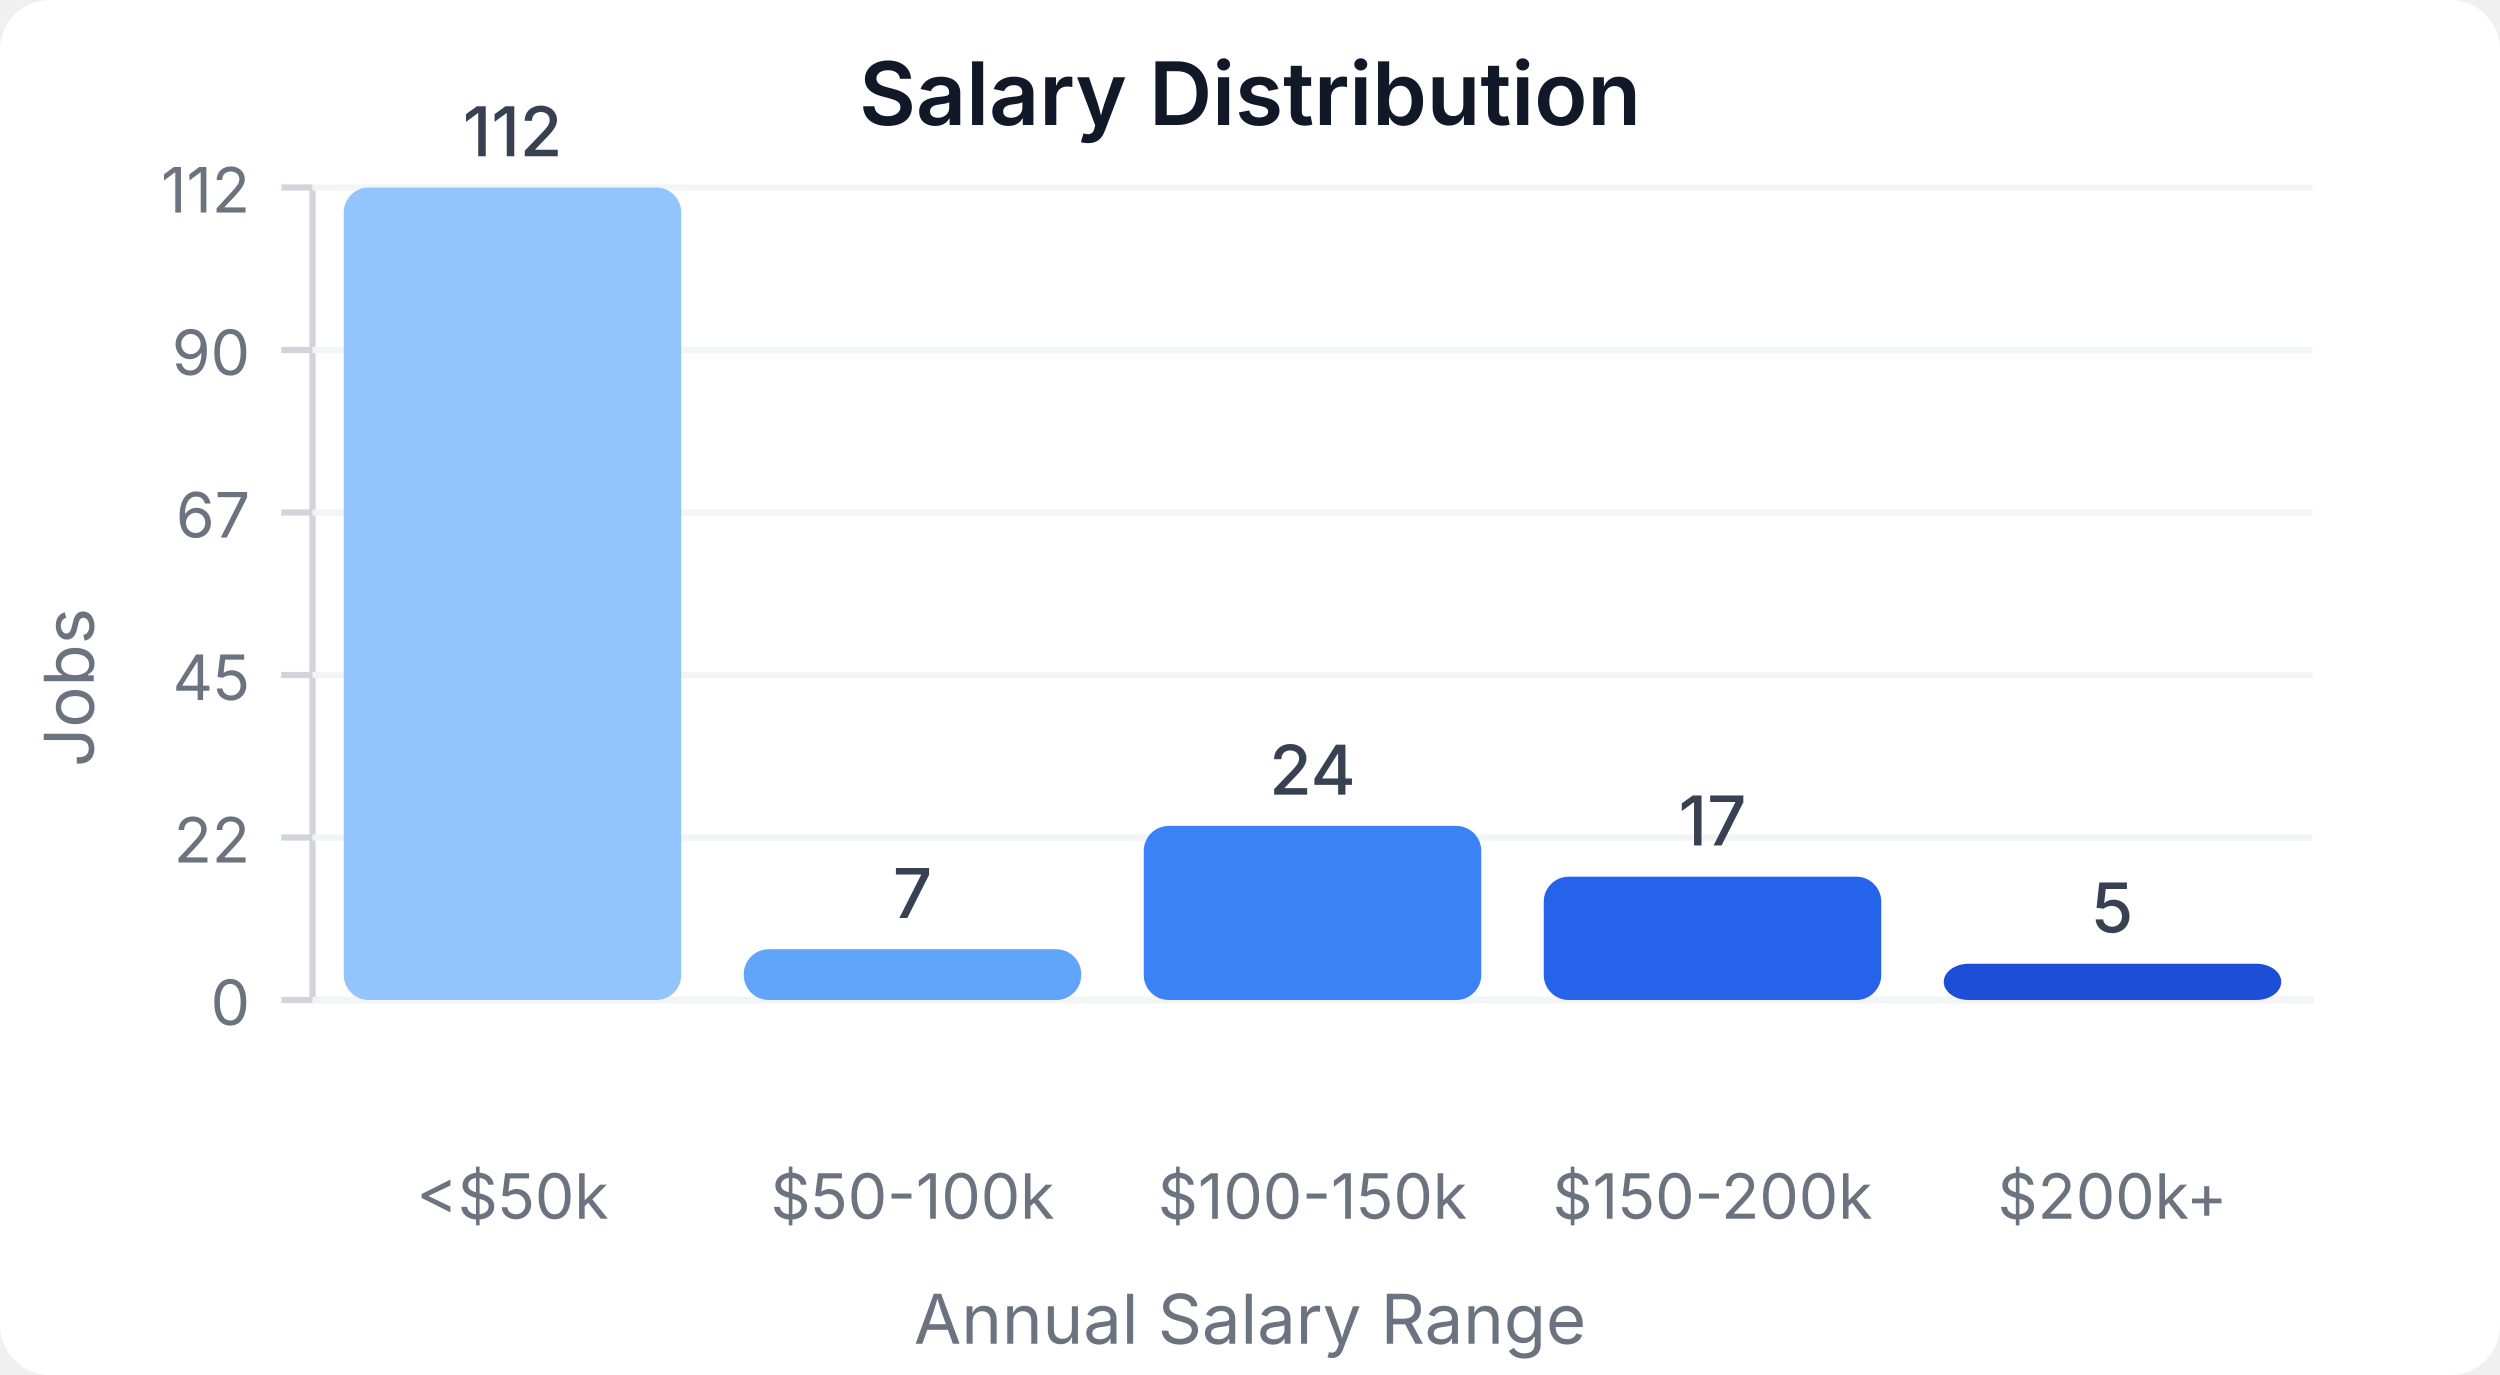
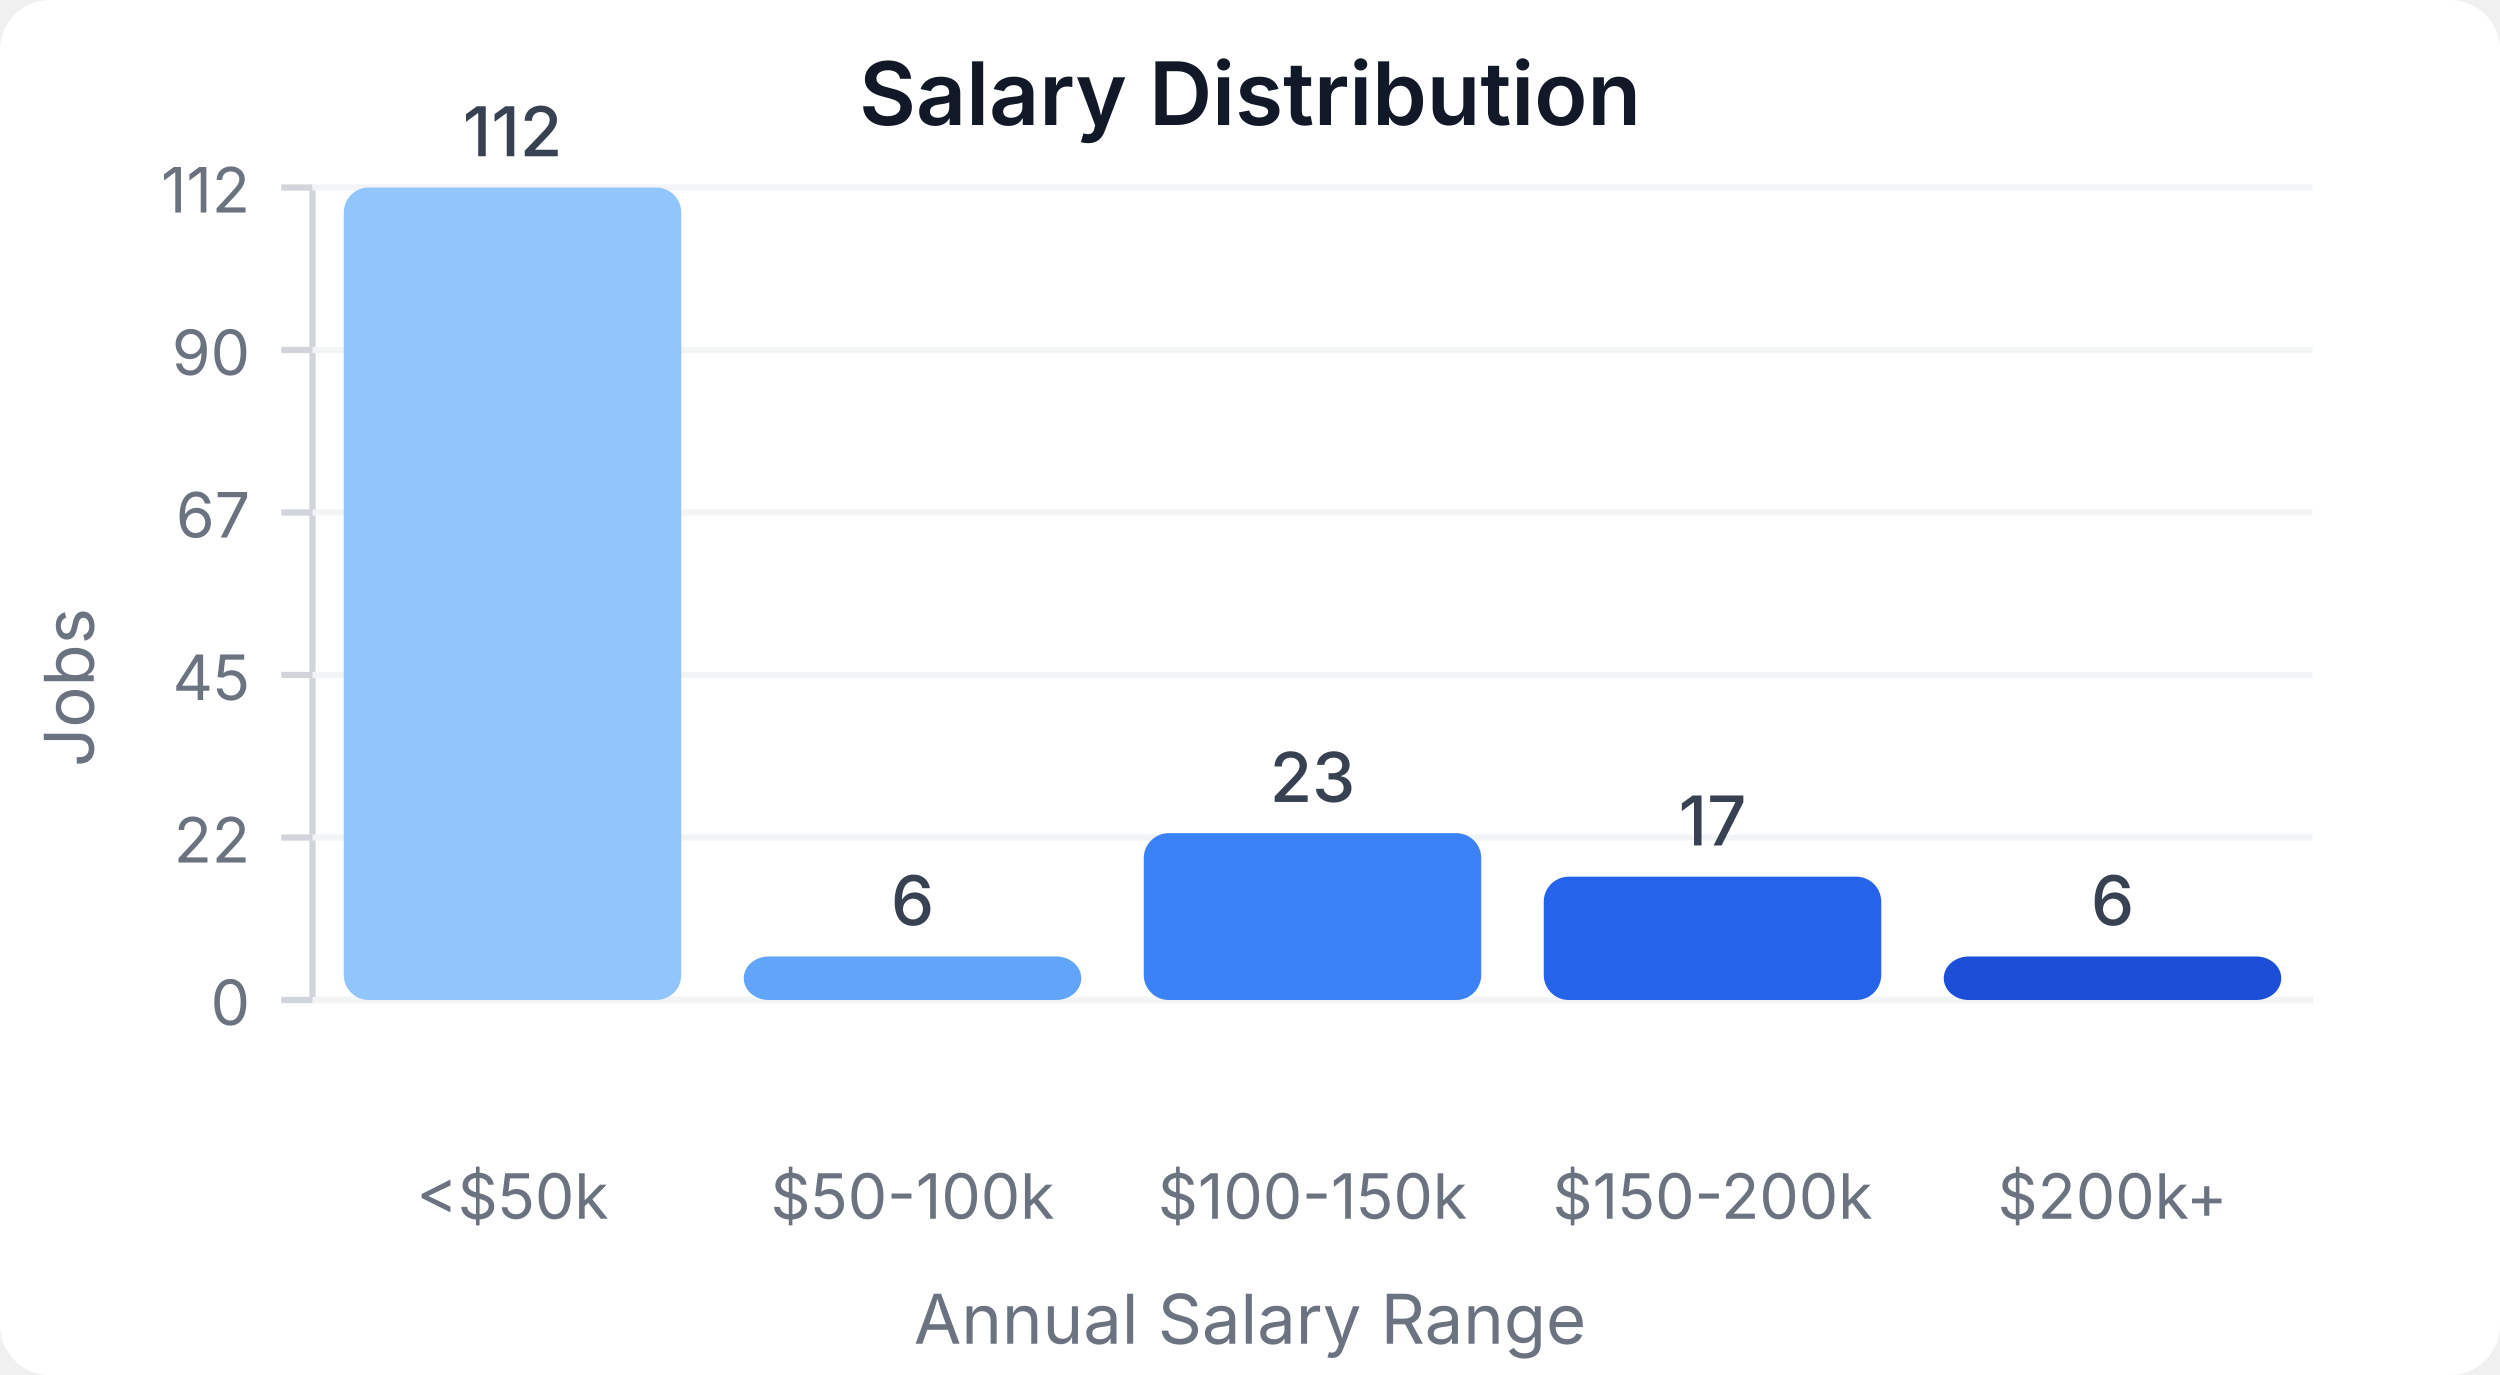
<svg xmlns="http://www.w3.org/2000/svg" width="400" height="220" viewBox="0 0 400 220">
  <style>
    text { font-family: system-ui, -apple-system, sans-serif; }
  </style>
  <rect width="400" height="220" fill="#ffffff" rx="8" />
  <text x="200" y="20" text-anchor="middle" font-size="14" font-weight="600" fill="#111827">Salary Distribution</text>
  <line x1="50" y1="30" x2="50" y2="160" stroke="#d1d5db" stroke-width="1" />
  <line x1="50" y1="160" x2="370" y2="160" stroke="#d1d5db" stroke-width="1" />
  <line x1="45" y1="160" x2="50" y2="160" stroke="#d1d5db" stroke-width="1" />
  <text x="40" y="164" text-anchor="end" font-size="10" fill="#6b7280">0</text>
  <line x1="50" y1="160" x2="370" y2="160" stroke="#f3f4f6" stroke-width="1" />
  <line x1="45" y1="134" x2="50" y2="134" stroke="#d1d5db" stroke-width="1" />
  <text x="40" y="138" text-anchor="end" font-size="10" fill="#6b7280">22</text>
  <line x1="50" y1="134" x2="370" y2="134" stroke="#f3f4f6" stroke-width="1" />
  <line x1="45" y1="108" x2="50" y2="108" stroke="#d1d5db" stroke-width="1" />
  <text x="40" y="112" text-anchor="end" font-size="10" fill="#6b7280">45</text>
  <line x1="50" y1="108" x2="370" y2="108" stroke="#f3f4f6" stroke-width="1" />
  <line x1="45" y1="82" x2="50" y2="82" stroke="#d1d5db" stroke-width="1" />
  <text x="40" y="86" text-anchor="end" font-size="10" fill="#6b7280">67</text>
  <line x1="50" y1="82" x2="370" y2="82" stroke="#f3f4f6" stroke-width="1" />
  <line x1="45" y1="56" x2="50" y2="56" stroke="#d1d5db" stroke-width="1" />
  <text x="40" y="60" text-anchor="end" font-size="10" fill="#6b7280">90</text>
  <line x1="50" y1="56" x2="370" y2="56" stroke="#f3f4f6" stroke-width="1" />
  <line x1="45" y1="30" x2="50" y2="30" stroke="#d1d5db" stroke-width="1" />
  <text x="40" y="34" text-anchor="end" font-size="10" fill="#6b7280">112</text>
  <line x1="50" y1="30" x2="370" y2="30" stroke="#f3f4f6" stroke-width="1" />
  <rect x="55" y="30" width="54" height="130" fill="#93c5fd" rx="4" />
  <text x="82" y="25" text-anchor="middle" font-size="11" fill="#374151" font-weight="500">112</text>
  <text x="82" y="195" text-anchor="middle" font-size="10" fill="#6b7280">&lt;$50k</text>
-   <rect x="119" y="151.875" width="54" height="8.125" fill="#60a5fa" rx="4" />
-   <text x="146" y="146.875" text-anchor="middle" font-size="11" fill="#374151" font-weight="500">7</text>
+   <rect x="119" y="153.036" width="54" height="6.964" fill="#60a5fa" rx="4" />
+   <text x="146" y="148.036" text-anchor="middle" font-size="11" fill="#374151" font-weight="500">6</text>
  <text x="146" y="195" text-anchor="middle" font-size="10" fill="#6b7280">$50-100k</text>
-   <rect x="183" y="132.143" width="54" height="27.857" fill="#3b82f6" rx="4" />
-   <text x="210" y="127.143" text-anchor="middle" font-size="11" fill="#374151" font-weight="500">24</text>
+   <rect x="183" y="133.304" width="54" height="26.696" fill="#3b82f6" rx="4" />
+   <text x="210" y="128.304" text-anchor="middle" font-size="11" fill="#374151" font-weight="500">23</text>
  <text x="210" y="195" text-anchor="middle" font-size="10" fill="#6b7280">$100-150k</text>
  <rect x="247" y="140.268" width="54" height="19.732" fill="#2563eb" rx="4" />
  <text x="274" y="135.268" text-anchor="middle" font-size="11" fill="#374151" font-weight="500">17</text>
  <text x="274" y="195" text-anchor="middle" font-size="10" fill="#6b7280">$150-200k</text>
-   <rect x="311" y="154.196" width="54" height="5.804" fill="#1d4ed8" rx="4" />
-   <text x="338" y="149.196" text-anchor="middle" font-size="11" fill="#374151" font-weight="500">5</text>
+   <rect x="311" y="153.036" width="54" height="6.964" fill="#1d4ed8" rx="4" />
+   <text x="338" y="148.036" text-anchor="middle" font-size="11" fill="#374151" font-weight="500">6</text>
  <text x="338" y="195" text-anchor="middle" font-size="10" fill="#6b7280">$200k+</text>
  <text x="15" y="110" text-anchor="middle" font-size="11" fill="#6b7280" transform="rotate(-90, 15, 110)">Jobs</text>
  <text x="200" y="215" text-anchor="middle" font-size="11" fill="#6b7280">Annual Salary Range</text>
</svg>
